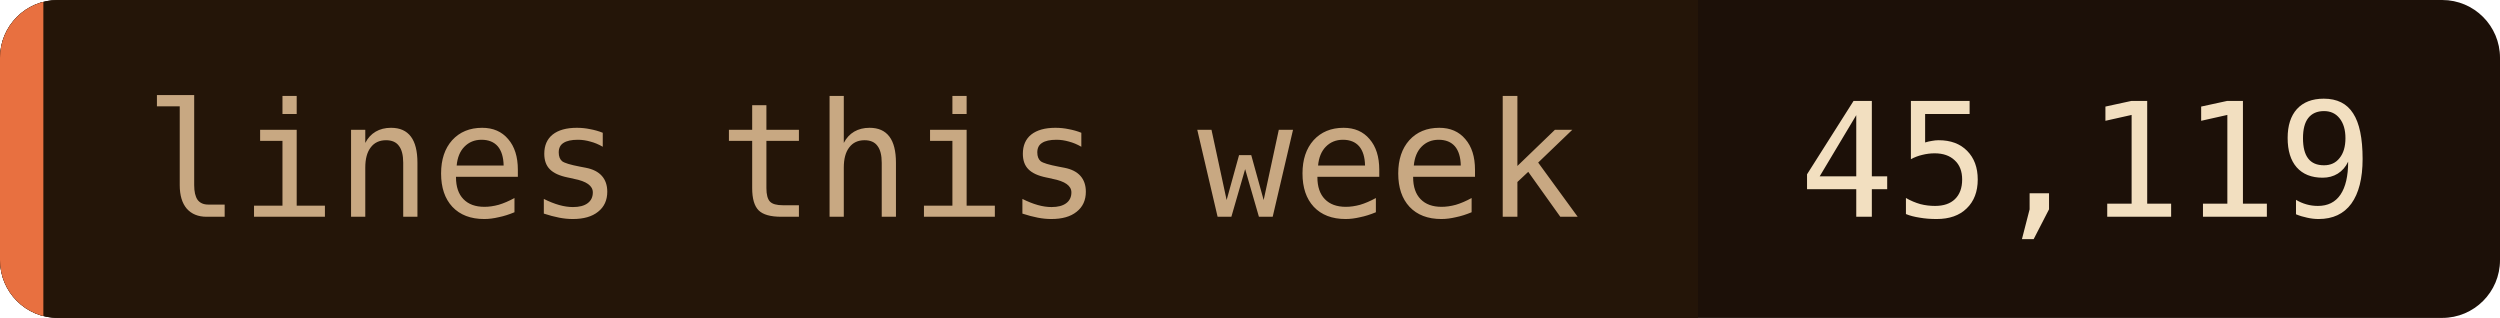
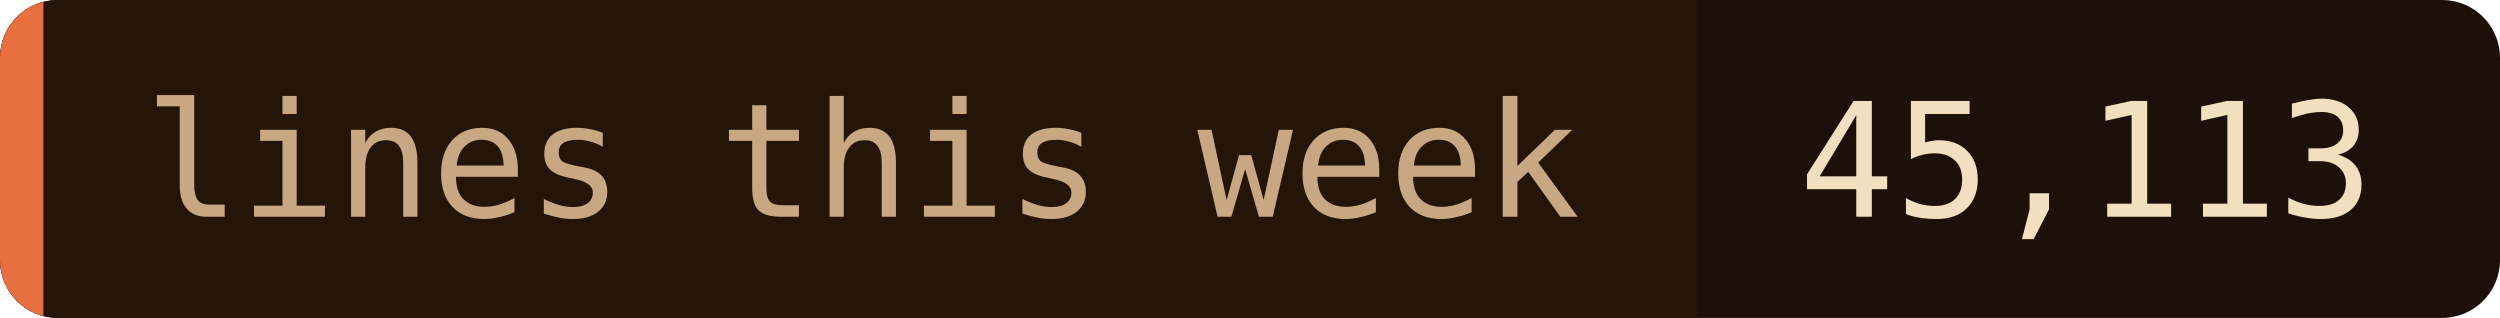
- <svg xmlns="http://www.w3.org/2000/svg" width="173" height="22" role="img" aria-label="lines this week: 45,119">
+ <svg xmlns="http://www.w3.org/2000/svg" width="173" height="22" role="img" aria-label="lines this week: 45,113">
  <clipPath id="c">
    <rect width="173" height="22" rx="4" />
  </clipPath>
  <g clip-path="url(#c)">
    <rect width="173" height="22" fill="#1c1008" />
    <rect width="117.5" height="22" fill="#241508" />
    <rect width="3" height="22" fill="#e87040" />
  </g>
  <g font-family="'JetBrains Mono', 'Fira Code', ui-monospace, SFMono-Regular, Menlo, monospace" font-size="11">
    <text x="10" y="15" fill="#c8a882">lines this week</text>
-     <text x="124.5" y="15" fill="#f2dfc0">45,119</text>
+     <text x="124.5" y="15" fill="#f2dfc0">45,113</text>
  </g>
</svg>
